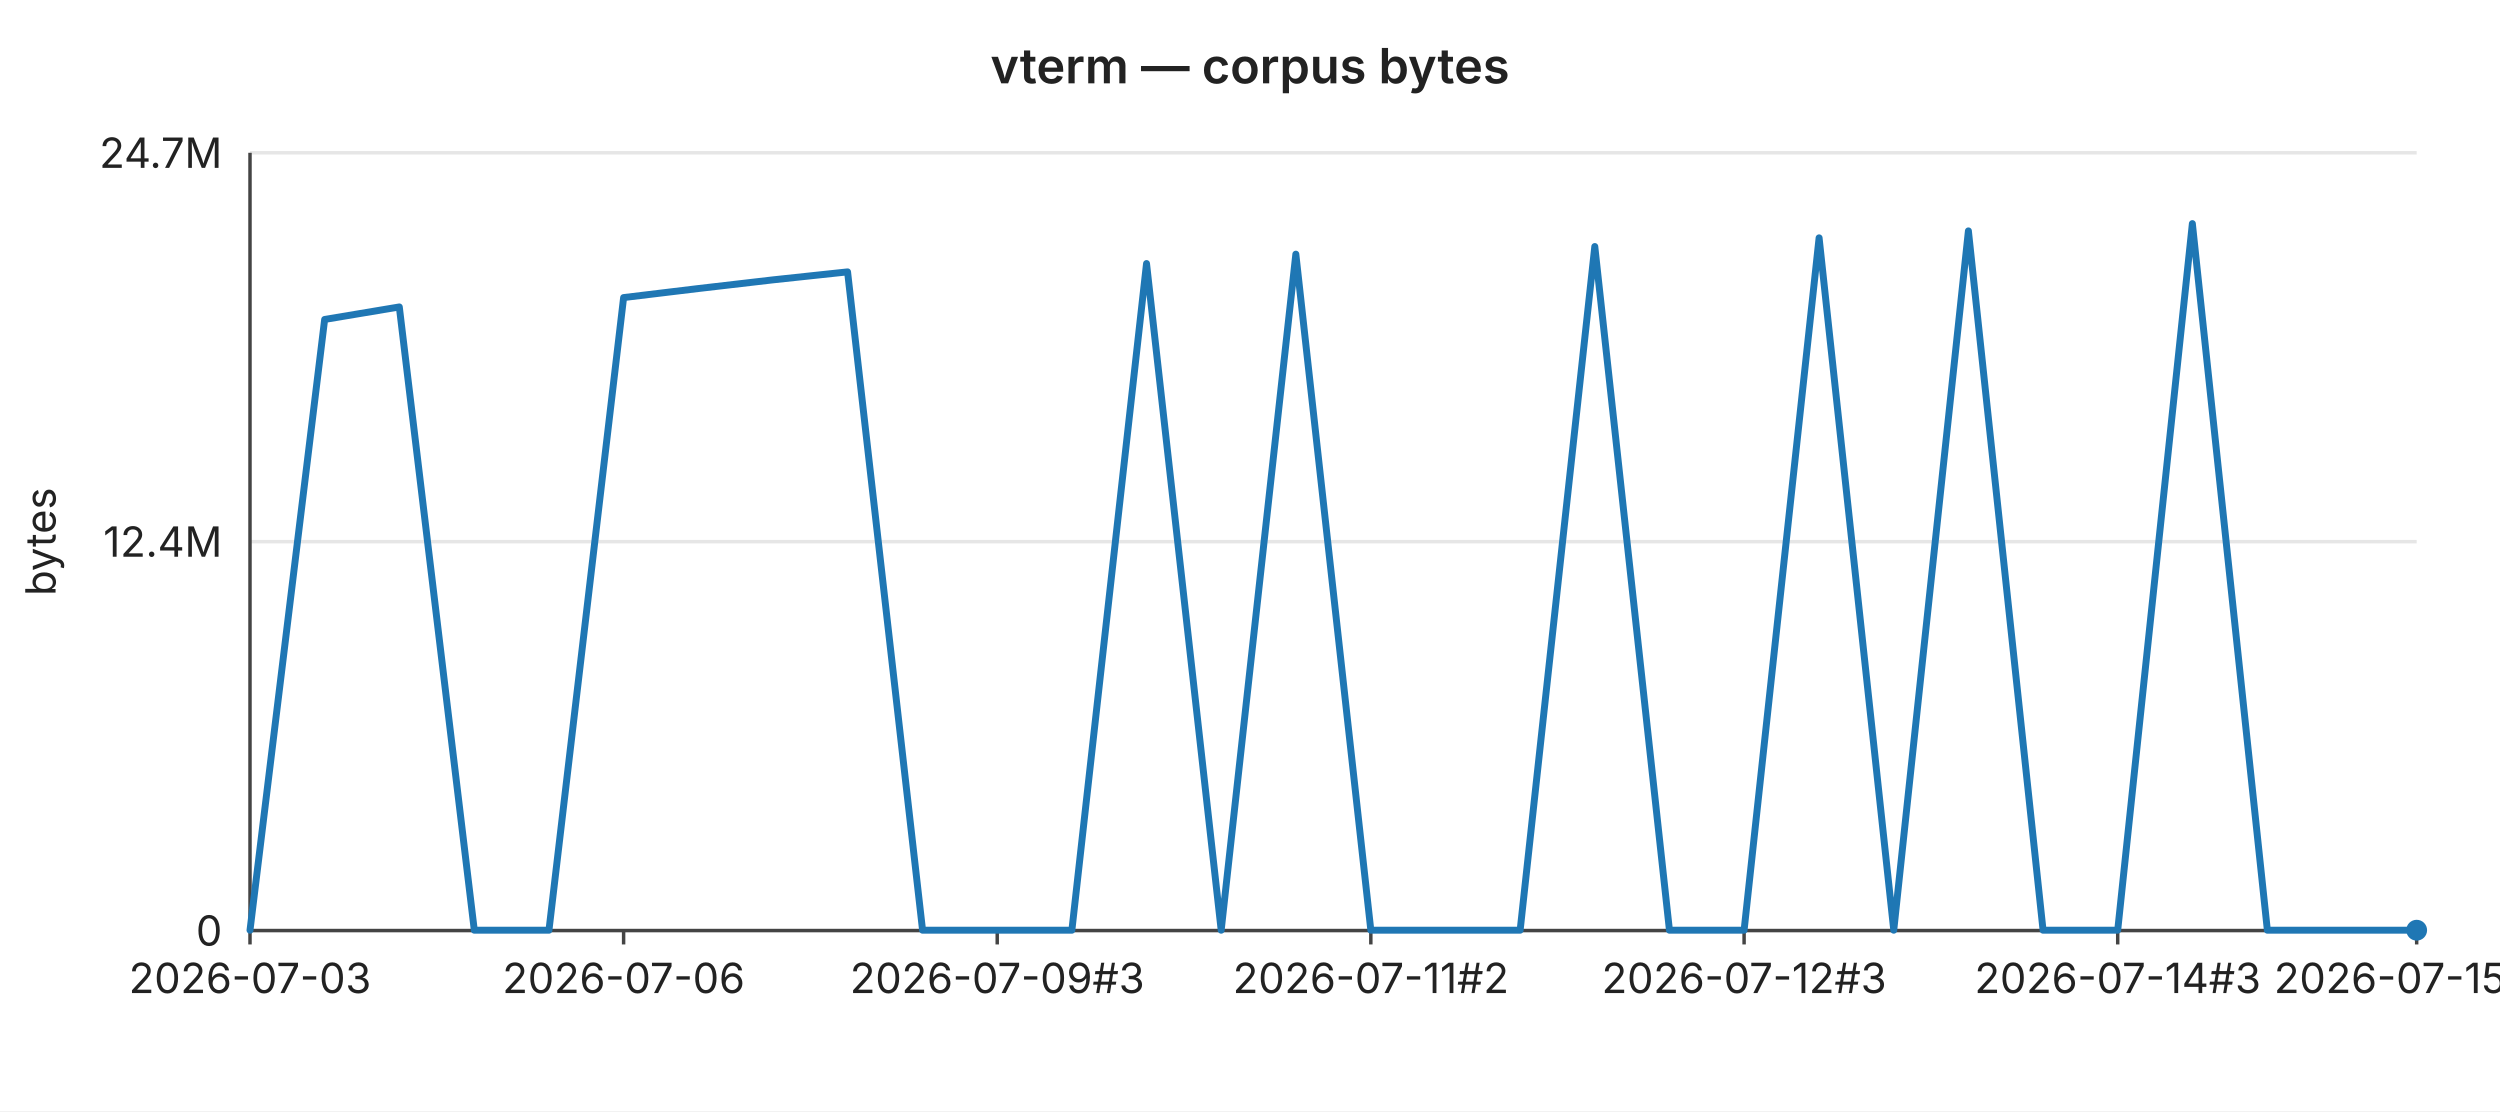
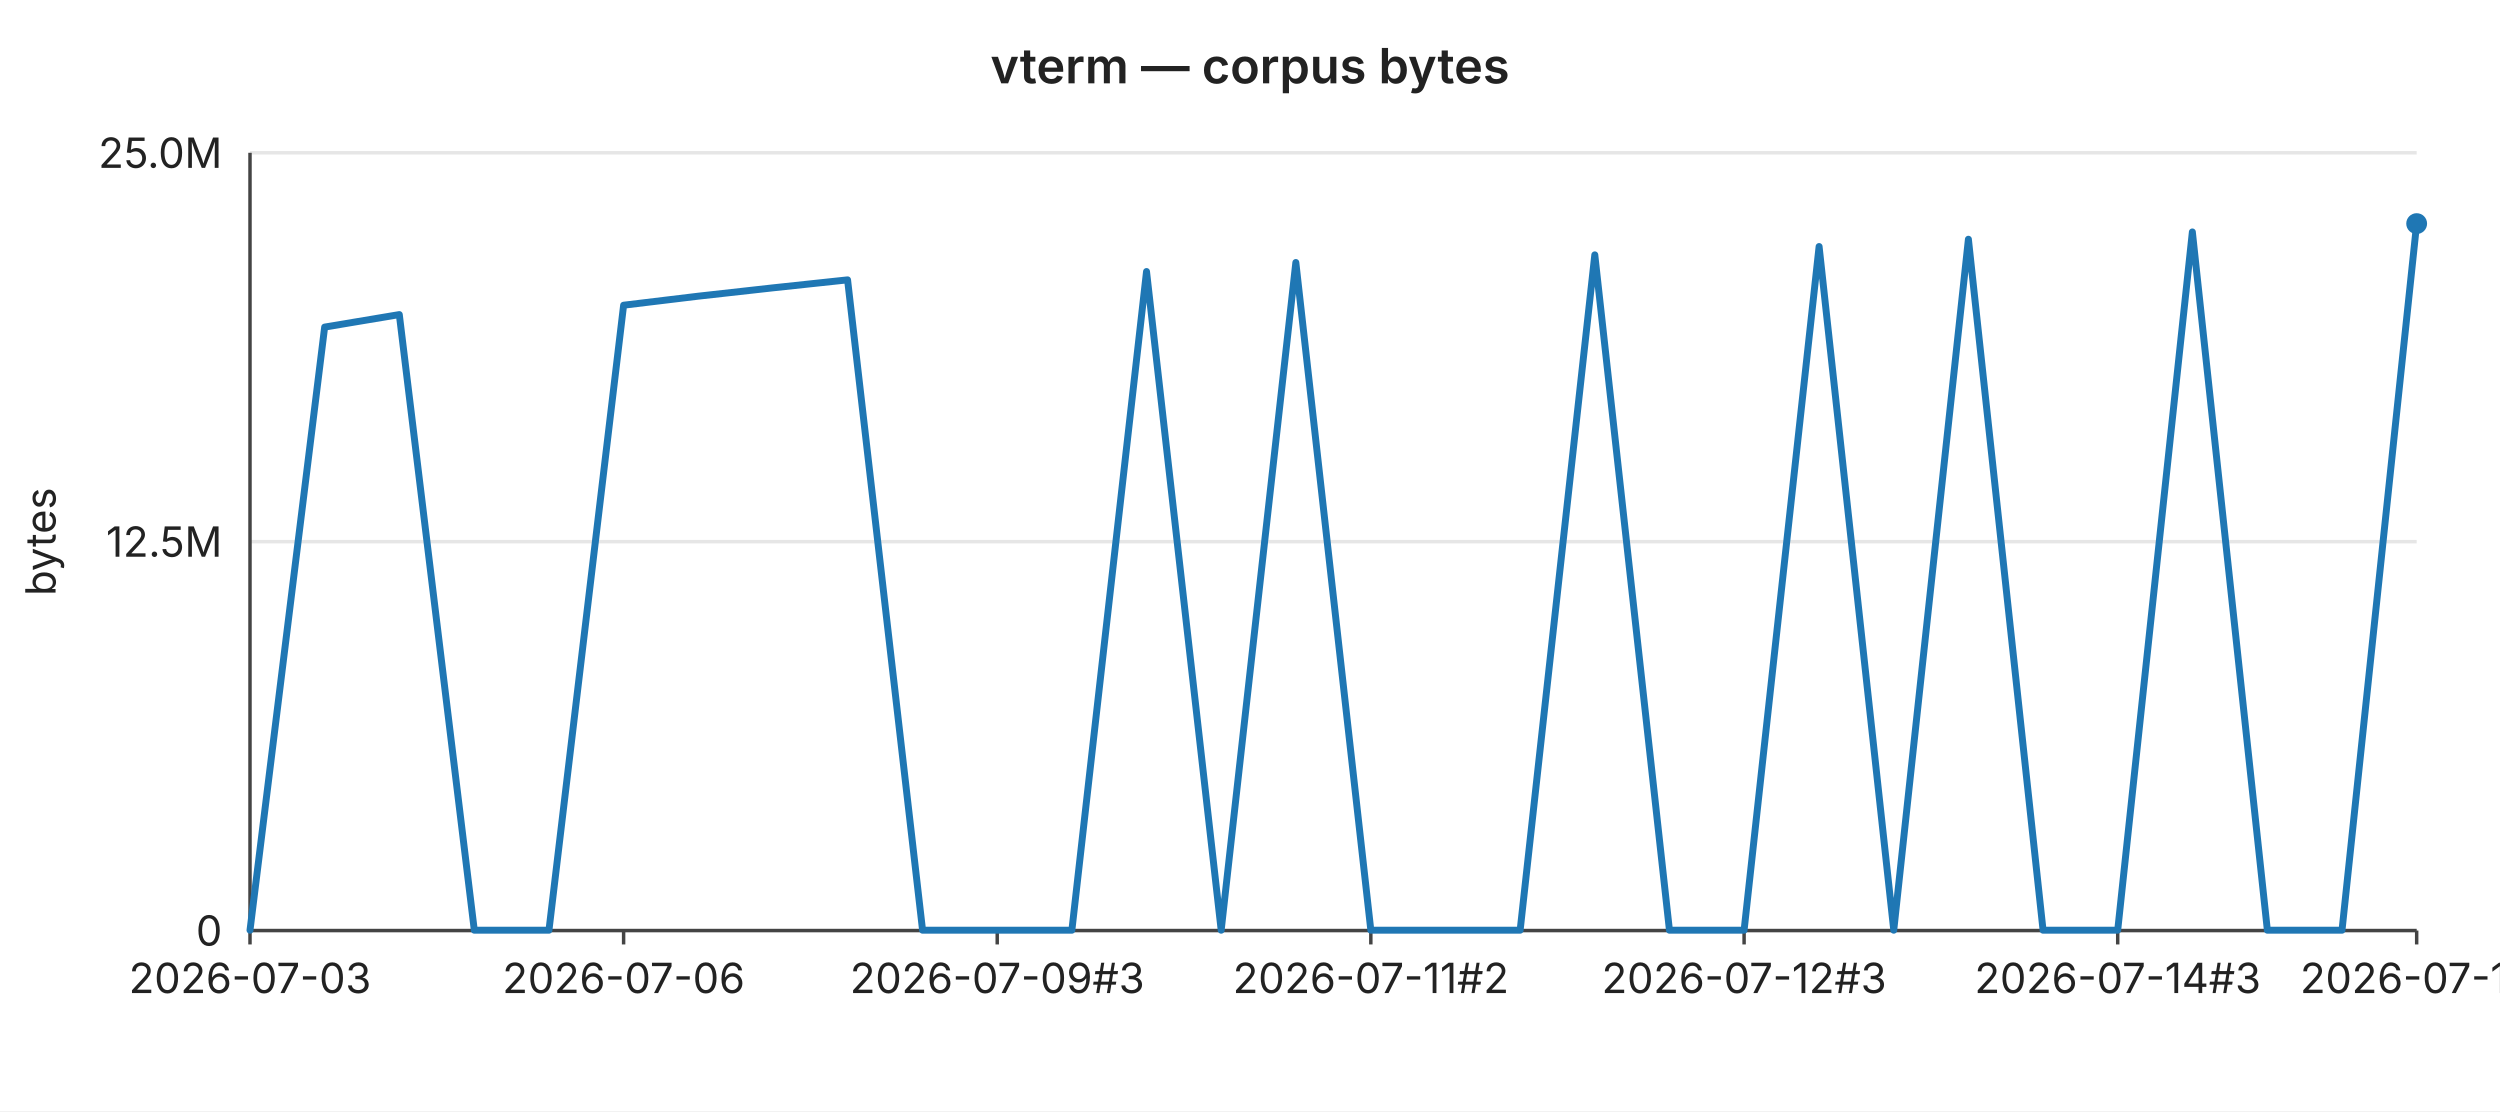
<svg xmlns="http://www.w3.org/2000/svg" width="720" height="320" viewBox="0 0 720 320" font-family="-apple-system,BlinkMacSystemFont,Segoe UI,sans-serif" font-size="12">
  <rect width="720" height="320" fill="#ffffff" />
  <text x="360" y="24" text-anchor="middle" font-size="14" font-weight="600" fill="#222">vterm — corpus bytes</text>
  <line x1="72" y1="44.0" x2="696" y2="44.0" stroke="#e6e6e6" stroke-width="1" />
-   <text x="64" y="44.0" text-anchor="end" dominant-baseline="middle" fill="#222">24.7M</text>
+   <text x="64" y="44.0" text-anchor="end" dominant-baseline="middle" fill="#222">25.0M</text>
  <line x1="72" y1="156.0" x2="696" y2="156.0" stroke="#e6e6e6" stroke-width="1" />
-   <text x="64" y="156.0" text-anchor="end" dominant-baseline="middle" fill="#222">12.4M</text>
+   <text x="64" y="156.0" text-anchor="end" dominant-baseline="middle" fill="#222">12.5M</text>
  <line x1="72" y1="268.0" x2="696" y2="268.0" stroke="#e6e6e6" stroke-width="1" />
  <text x="64" y="268.0" text-anchor="end" dominant-baseline="middle" fill="#222">0</text>
  <text x="16" y="156" text-anchor="middle" fill="#222" transform="rotate(-90 16 156)">bytes</text>
  <line x1="72" y1="44" x2="72" y2="268" stroke="#444" stroke-width="1" />
  <line x1="72" y1="268" x2="696" y2="268" stroke="#444" stroke-width="1" />
  <line x1="72.0" y1="268" x2="72.0" y2="272" stroke="#444" stroke-width="1" />
  <text x="72.0" y="286" text-anchor="middle" fill="#222">2026-07-03</text>
  <line x1="179.6" y1="268" x2="179.6" y2="272" stroke="#444" stroke-width="1" />
  <text x="179.6" y="286" text-anchor="middle" fill="#222">2026-07-06</text>
  <line x1="287.2" y1="268" x2="287.2" y2="272" stroke="#444" stroke-width="1" />
  <text x="287.2" y="286" text-anchor="middle" fill="#222">2026-07-09#3</text>
  <line x1="394.8" y1="268" x2="394.8" y2="272" stroke="#444" stroke-width="1" />
  <text x="394.8" y="286" text-anchor="middle" fill="#222">2026-07-11#2</text>
  <line x1="502.3" y1="268" x2="502.3" y2="272" stroke="#444" stroke-width="1" />
  <text x="502.3" y="286" text-anchor="middle" fill="#222">2026-07-12#3</text>
  <line x1="609.9" y1="268" x2="609.9" y2="272" stroke="#444" stroke-width="1" />
  <text x="609.9" y="286" text-anchor="middle" fill="#222">2026-07-14#3</text>
  <line x1="696.0" y1="268" x2="696.0" y2="272" stroke="#444" stroke-width="1" />
-   <text x="696.0" y="286" text-anchor="middle" fill="#222">2026-07-15#4</text>
-   <polyline fill="none" stroke="#1f77b4" stroke-width="2" stroke-linejoin="round" stroke-linecap="round" points="72.0,267.9 93.5,92.0 115.0,88.4 136.6,267.9 158.1,267.9 179.6,85.7 201.1,83.1 222.6,80.6 244.1,78.3 265.7,267.9 287.2,267.9 308.7,267.9 330.2,75.9 351.7,267.9 373.2,73.2 394.8,267.9 416.3,267.9 437.8,267.9 459.3,71.0 480.8,267.9 502.3,267.9 523.9,68.5 545.4,267.9 566.9,66.5 588.4,267.9 609.9,267.9 631.4,64.4 653.0,267.9 674.5,267.9 696.0,267.9" />
-   <circle cx="696.0" cy="267.9" r="3" fill="#1f77b4" />
+   <text x="696.0" y="286" text-anchor="middle" fill="#222">2026-07-16</text>
+   <polyline fill="none" stroke="#1f77b4" stroke-width="2" stroke-linejoin="round" stroke-linecap="round" points="72.0,267.9 93.5,94.2 115.0,90.6 136.6,267.9 158.1,267.9 179.6,87.9 201.1,85.3 222.6,82.9 244.1,80.6 265.7,267.9 287.2,267.9 308.7,267.9 330.2,78.2 351.7,267.9 373.2,75.6 394.8,267.9 416.3,267.9 437.8,267.9 459.3,73.4 480.8,267.9 502.3,267.9 523.9,71.0 545.4,267.9 566.9,68.9 588.4,267.9 609.9,267.9 631.4,66.8 653.0,267.9 674.5,267.9 696.0,64.4" />
+   <circle cx="696.0" cy="64.4" r="3" fill="#1f77b4" />
</svg>
